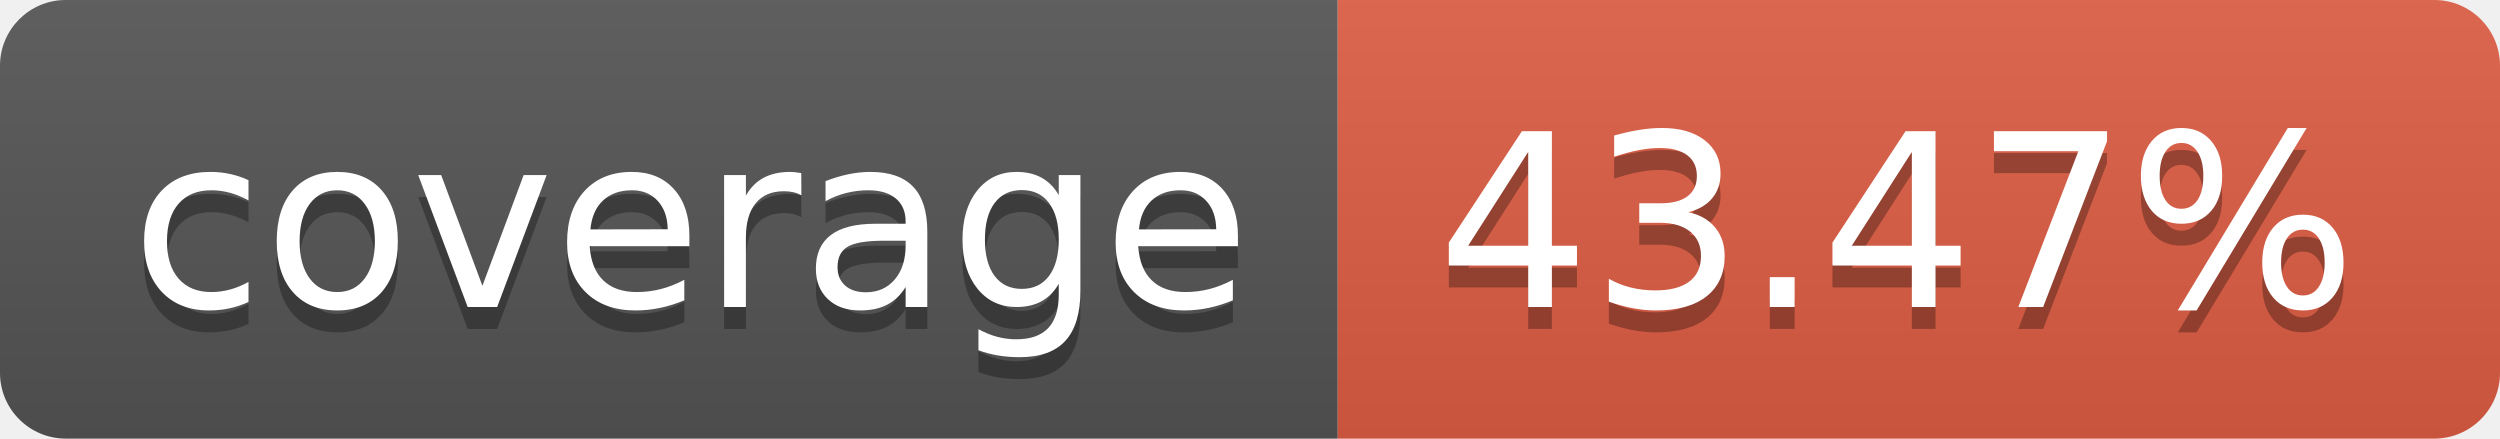
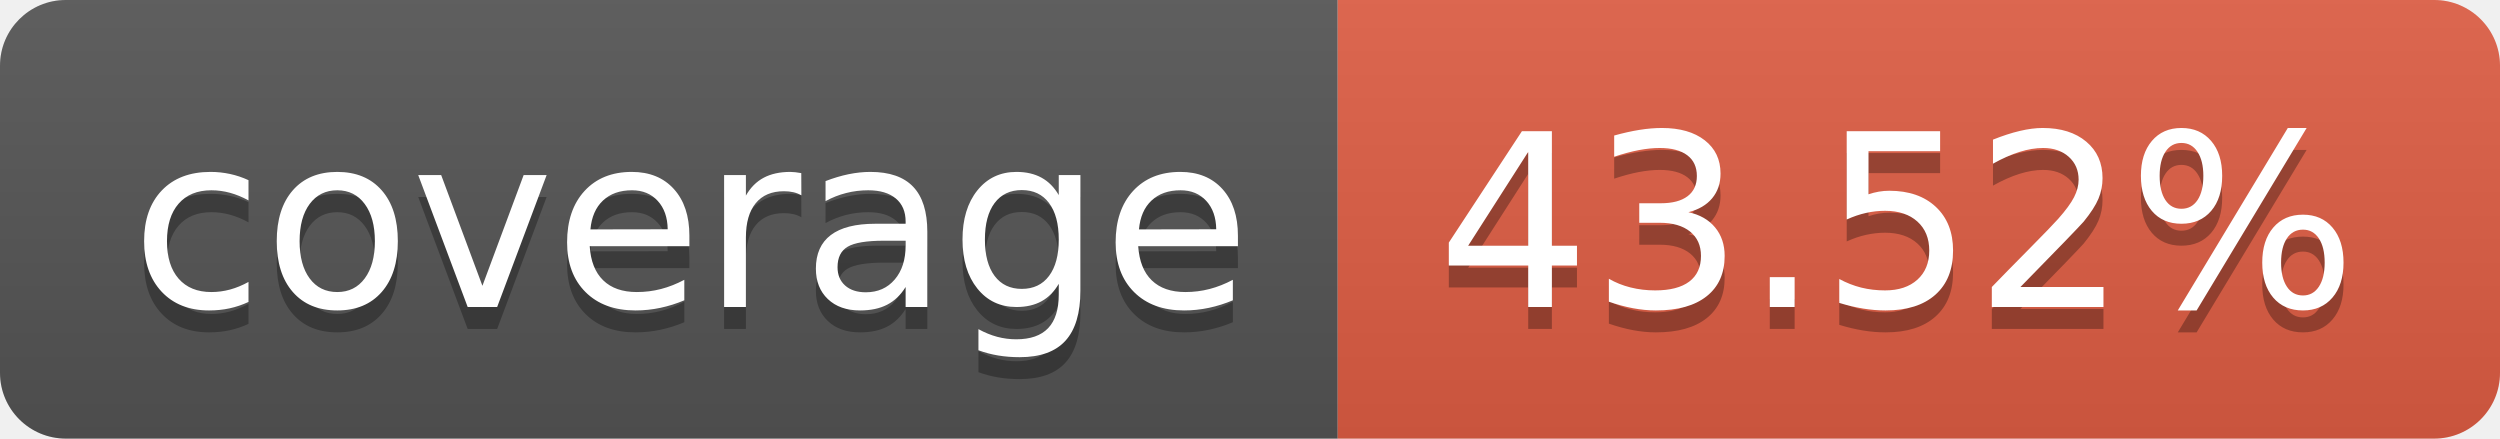
- <svg xmlns="http://www.w3.org/2000/svg" width="114" height="20" role="img" aria-label="coverage: 43.47%">
+ <svg xmlns="http://www.w3.org/2000/svg" width="114" height="20" role="img" aria-label="coverage: 43.52%">
  <linearGradient id="s" x2="0" y2="100%">
    <stop offset="0" stop-color="#bbb" stop-opacity=".1" />
    <stop offset="1" stop-opacity=".1" />
  </linearGradient>
  <clipPath id="r">
    <rect width="114" height="20" rx="3" fill="#fff" />
  </clipPath>
  <g clip-path="url(#r)">
    <rect width="61" height="20" fill="#555" />
    <rect x="61" width="53" height="20" fill="#e05d44" />
    <rect width="114" height="20" fill="url(#s)" />
  </g>
  <g fill="#fff" text-anchor="middle" font-family="Verdana,Geneva,DejaVu Sans,sans-serif" text-rendering="geometricPrecision" font-size="110">
    <text aria-hidden="true" x="315" y="150" fill="#010101" fill-opacity=".3" transform="scale(.1)" textLength="510">coverage</text>
    <text x="315" y="140" transform="scale(.1)" fill="#fff" textLength="510">coverage</text>
-     <text aria-hidden="true" x="865" y="150" fill="#010101" fill-opacity=".3" transform="scale(.1)" textLength="430">43.47%</text>
-     <text x="865" y="140" transform="scale(.1)" fill="#fff" textLength="430">43.47%</text>
+     <text aria-hidden="true" x="865" y="150" fill="#010101" fill-opacity=".3" transform="scale(.1)" textLength="430">43.52%</text>
+     <text x="865" y="140" transform="scale(.1)" fill="#fff" textLength="430">43.52%</text>
  </g>
</svg>
